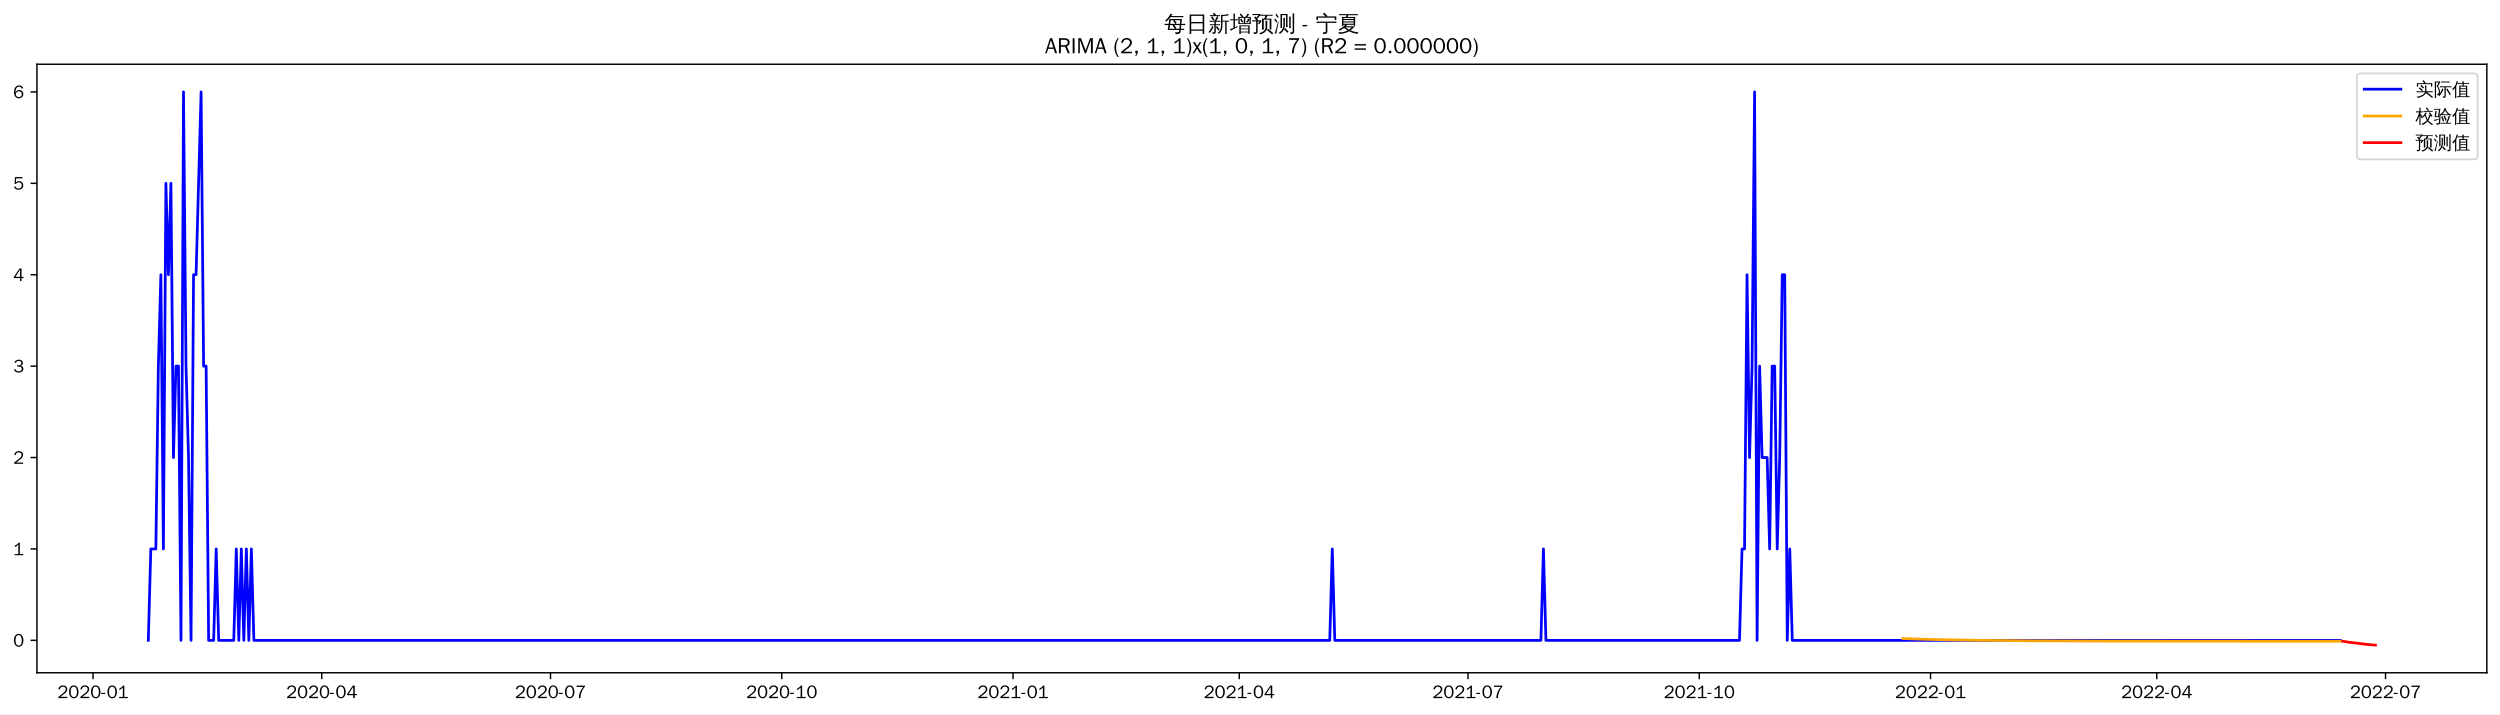
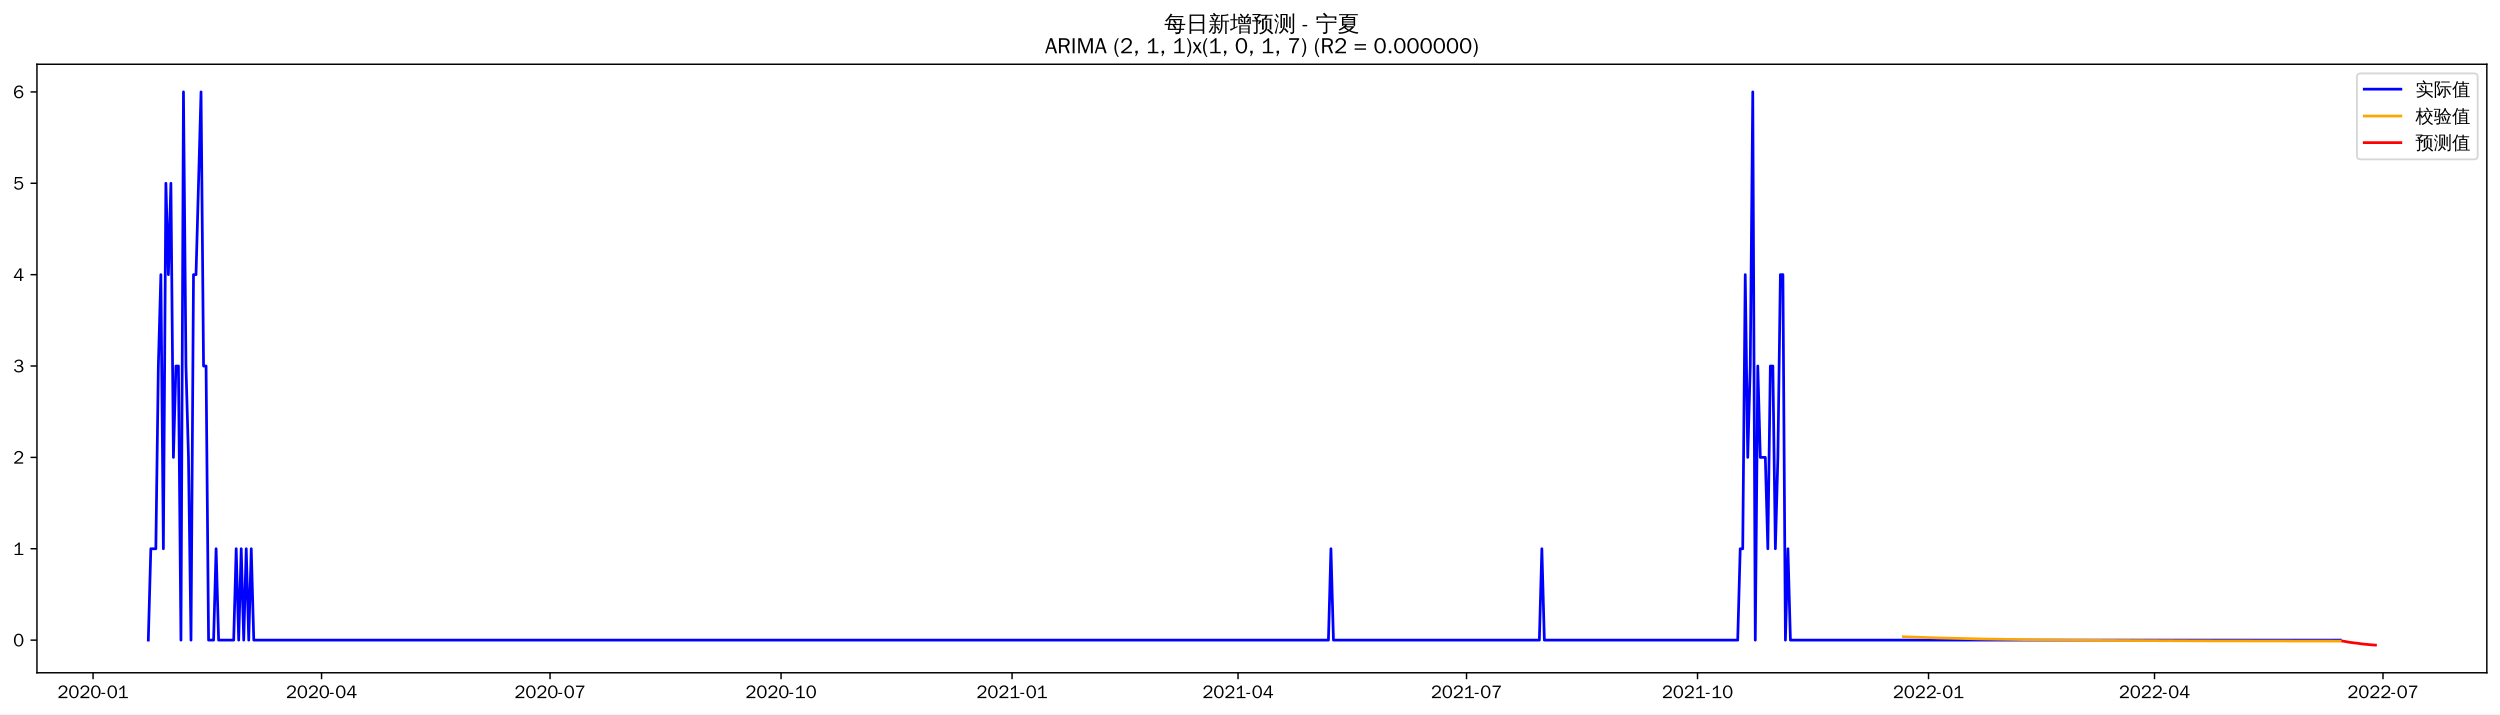
<svg xmlns="http://www.w3.org/2000/svg" xmlns:xlink="http://www.w3.org/1999/xlink" width="1366.597pt" height="390.478pt" viewBox="0 0 1366.597 390.478" version="1.1">
  <defs>
    <style type="text/css">*{stroke-linejoin: round; stroke-linecap: butt}</style>
  </defs>
  <g id="figure_1">
    <g id="patch_1">
      <path d="M 0 390.478  L 1366.597 390.478  L 1366.597 -0  L 0 -0  z " style="fill: #ffffff" />
    </g>
    <g id="axes_1">
      <g id="patch_2">
        <path d="M 20.197 367.761  L 1359.397 367.761  L 1359.397 35.121  L 20.197 35.121  z " style="fill: #ffffff" />
      </g>
      <g id="matplotlib.axis_1">
        <g id="xtick_1">
          <g id="line2d_1">
            <defs>
-               <path id="m478a0ddc52" d="M 0 0  L 0 3.5  " style="stroke: #000000; stroke-width: 0.8" />
+               <path id="m66b8cc515b" d="M 0 0  L 0 3.5  " style="stroke: #000000; stroke-width: 0.8" />
            </defs>
            <g>
-               <use xlink:href="#m478a0ddc52" x="50.839" y="367.761" style="stroke: #000000; stroke-width: 0.8" />
+               <use xlink:href="#m66b8cc515b" x="50.873" y="367.761" style="stroke: #000000; stroke-width: 0.8" />
            </g>
          </g>
          <g id="text_1">
-             <g transform="translate(31.34951 381.6173)scale(0.1 -0.1)">
+             <g transform="translate(31.38359 381.6173)scale(0.1 -0.1)">
              <defs>
                <path id="WenQuanYiZenHei-32" d="M 3488 0  L 369 0  L 369 456  L 2150 1850  Q 2931 2463 2931 3144  Q 2931 3619 2488 3863  Q 2231 4013 1931 4013  Q 1425 4013 1113 3619  Q 894 3356 881 3013  L 369 3169  Q 531 3981 1213 4300  Q 1544 4456 1950 4456  Q 2631 4456 3088 4044  L 3225 3888  L 3350 3706  Q 3481 3444 3481 3144  Q 3481 2313 2519 1569  L 1069 456  L 3488 456  L 3488 0  z " transform="scale(0.015625)" />
                <path id="WenQuanYiZenHei-30" d="M 3581 2175  Q 3581 1288 3169 638  Q 2713 -63 1938 -63  Q 1025 -63 563 831  Q 256 1425 256 2188  Q 256 3188 700 3819  Q 1138 4456 1888 4456  Q 2863 4456 3306 3500  Q 3581 2925 3581 2175  z M 3019 2100  Q 3019 3356 2500 3806  L 2350 3919  Q 2144 4031 1888 4031  Q 1100 4031 888 2956  Q 819 2625 819 2225  Q 819 1013 1338 569  Q 1588 356 1938 356  Q 2675 356 2925 1294  Q 3019 1663 3019 2100  z " transform="scale(0.015625)" />
                <path id="WenQuanYiZenHei-2d" d="M 1363 1444  L 0 1444  L 0 1844  L 1363 1844  L 1363 1444  z " transform="scale(0.015625)" />
                <path id="WenQuanYiZenHei-31" d="M 3556 0  L 488 0  L 488 406  L 1800 406  L 1800 3725  Q 1231 3125 588 2788  L 588 3338  Q 1456 3781 1931 4388  L 2331 4388  L 2331 406  L 3556 406  L 3556 0  z " transform="scale(0.015625)" />
              </defs>
              <use xlink:href="#WenQuanYiZenHei-32" />
              <use xlink:href="#WenQuanYiZenHei-30" x="59.961" />
              <use xlink:href="#WenQuanYiZenHei-32" x="119.922" />
              <use xlink:href="#WenQuanYiZenHei-30" x="179.883" />
              <use xlink:href="#WenQuanYiZenHei-2d" x="239.844" />
              <use xlink:href="#WenQuanYiZenHei-30" x="269.824" />
              <use xlink:href="#WenQuanYiZenHei-31" x="329.785" />
            </g>
          </g>
        </g>
        <g id="xtick_2">
          <g id="line2d_2">
            <g>
-               <use xlink:href="#m478a0ddc52" x="175.883" y="367.761" style="stroke: #000000; stroke-width: 0.8" />
+               <use xlink:href="#m66b8cc515b" x="175.776" y="367.761" style="stroke: #000000; stroke-width: 0.8" />
            </g>
          </g>
          <g id="text_2">
-             <g transform="translate(156.3928 381.6173)scale(0.1 -0.1)">
+             <g transform="translate(156.2859 381.6173)scale(0.1 -0.1)">
              <defs>
                <path id="WenQuanYiZenHei-34" d="M 3631 1025  L 2913 1025  L 2913 0  L 2381 0  L 2381 1025  L 219 1025  L 219 1388  L 2225 4388  L 2913 4388  L 2913 1444  L 3631 1444  L 3631 1025  z M 2381 1444  L 2381 3963  L 788 1444  L 2381 1444  z " transform="scale(0.015625)" />
              </defs>
              <use xlink:href="#WenQuanYiZenHei-32" />
              <use xlink:href="#WenQuanYiZenHei-30" x="59.961" />
              <use xlink:href="#WenQuanYiZenHei-32" x="119.922" />
              <use xlink:href="#WenQuanYiZenHei-30" x="179.883" />
              <use xlink:href="#WenQuanYiZenHei-2d" x="239.844" />
              <use xlink:href="#WenQuanYiZenHei-30" x="269.824" />
              <use xlink:href="#WenQuanYiZenHei-34" x="329.785" />
            </g>
          </g>
        </g>
        <g id="xtick_3">
          <g id="line2d_3">
            <g>
-               <use xlink:href="#m478a0ddc52" x="300.926" y="367.761" style="stroke: #000000; stroke-width: 0.8" />
+               <use xlink:href="#m66b8cc515b" x="300.678" y="367.761" style="stroke: #000000; stroke-width: 0.8" />
            </g>
          </g>
          <g id="text_3">
-             <g transform="translate(281.4361 381.6173)scale(0.1 -0.1)">
+             <g transform="translate(281.1882 381.6173)scale(0.1 -0.1)">
              <defs>
                <path id="WenQuanYiZenHei-37" d="M 3400 4056  Q 1838 2175 1838 0  L 1275 0  Q 1269 1438 2056 2825  Q 2381 3400 2825 3913  L 444 3913  L 500 4388  L 3400 4388  L 3400 4056  z " transform="scale(0.015625)" />
              </defs>
              <use xlink:href="#WenQuanYiZenHei-32" />
              <use xlink:href="#WenQuanYiZenHei-30" x="59.961" />
              <use xlink:href="#WenQuanYiZenHei-32" x="119.922" />
              <use xlink:href="#WenQuanYiZenHei-30" x="179.883" />
              <use xlink:href="#WenQuanYiZenHei-2d" x="239.844" />
              <use xlink:href="#WenQuanYiZenHei-30" x="269.824" />
              <use xlink:href="#WenQuanYiZenHei-37" x="329.785" />
            </g>
          </g>
        </g>
        <g id="xtick_4">
          <g id="line2d_4">
            <g>
-               <use xlink:href="#m478a0ddc52" x="427.343" y="367.761" style="stroke: #000000; stroke-width: 0.8" />
+               <use xlink:href="#m66b8cc515b" x="426.953" y="367.761" style="stroke: #000000; stroke-width: 0.8" />
            </g>
          </g>
          <g id="text_4">
-             <g transform="translate(407.8535 381.6173)scale(0.1 -0.1)">
+             <g transform="translate(407.4631 381.6173)scale(0.1 -0.1)">
              <use xlink:href="#WenQuanYiZenHei-32" />
              <use xlink:href="#WenQuanYiZenHei-30" x="59.961" />
              <use xlink:href="#WenQuanYiZenHei-32" x="119.922" />
              <use xlink:href="#WenQuanYiZenHei-30" x="179.883" />
              <use xlink:href="#WenQuanYiZenHei-2d" x="239.844" />
              <use xlink:href="#WenQuanYiZenHei-31" x="269.824" />
              <use xlink:href="#WenQuanYiZenHei-30" x="329.785" />
            </g>
          </g>
        </g>
        <g id="xtick_5">
          <g id="line2d_5">
            <g>
-               <use xlink:href="#m478a0ddc52" x="553.761" y="367.761" style="stroke: #000000; stroke-width: 0.8" />
+               <use xlink:href="#m66b8cc515b" x="553.228" y="367.761" style="stroke: #000000; stroke-width: 0.8" />
            </g>
          </g>
          <g id="text_5">
-             <g transform="translate(534.2709 381.6173)scale(0.1 -0.1)">
+             <g transform="translate(533.738 381.6173)scale(0.1 -0.1)">
              <use xlink:href="#WenQuanYiZenHei-32" />
              <use xlink:href="#WenQuanYiZenHei-30" x="59.961" />
              <use xlink:href="#WenQuanYiZenHei-32" x="119.922" />
              <use xlink:href="#WenQuanYiZenHei-31" x="179.883" />
              <use xlink:href="#WenQuanYiZenHei-2d" x="239.844" />
              <use xlink:href="#WenQuanYiZenHei-30" x="269.824" />
              <use xlink:href="#WenQuanYiZenHei-31" x="329.785" />
            </g>
          </g>
        </g>
        <g id="xtick_6">
          <g id="line2d_6">
            <g>
-               <use xlink:href="#m478a0ddc52" x="677.43" y="367.761" style="stroke: #000000; stroke-width: 0.8" />
+               <use xlink:href="#m66b8cc515b" x="676.758" y="367.761" style="stroke: #000000; stroke-width: 0.8" />
            </g>
          </g>
          <g id="text_6">
-             <g transform="translate(657.9401 381.6173)scale(0.1 -0.1)">
+             <g transform="translate(657.2678 381.6173)scale(0.1 -0.1)">
              <use xlink:href="#WenQuanYiZenHei-32" />
              <use xlink:href="#WenQuanYiZenHei-30" x="59.961" />
              <use xlink:href="#WenQuanYiZenHei-32" x="119.922" />
              <use xlink:href="#WenQuanYiZenHei-31" x="179.883" />
              <use xlink:href="#WenQuanYiZenHei-2d" x="239.844" />
              <use xlink:href="#WenQuanYiZenHei-30" x="269.824" />
              <use xlink:href="#WenQuanYiZenHei-34" x="329.785" />
            </g>
          </g>
        </g>
        <g id="xtick_7">
          <g id="line2d_7">
            <g>
-               <use xlink:href="#m478a0ddc52" x="802.473" y="367.761" style="stroke: #000000; stroke-width: 0.8" />
+               <use xlink:href="#m66b8cc515b" x="801.66" y="367.761" style="stroke: #000000; stroke-width: 0.8" />
            </g>
          </g>
          <g id="text_7">
-             <g transform="translate(782.9834 381.6173)scale(0.1 -0.1)">
+             <g transform="translate(782.1701 381.6173)scale(0.1 -0.1)">
              <use xlink:href="#WenQuanYiZenHei-32" />
              <use xlink:href="#WenQuanYiZenHei-30" x="59.961" />
              <use xlink:href="#WenQuanYiZenHei-32" x="119.922" />
              <use xlink:href="#WenQuanYiZenHei-31" x="179.883" />
              <use xlink:href="#WenQuanYiZenHei-2d" x="239.844" />
              <use xlink:href="#WenQuanYiZenHei-30" x="269.824" />
              <use xlink:href="#WenQuanYiZenHei-37" x="329.785" />
            </g>
          </g>
        </g>
        <g id="xtick_8">
          <g id="line2d_8">
            <g>
-               <use xlink:href="#m478a0ddc52" x="928.891" y="367.761" style="stroke: #000000; stroke-width: 0.8" />
+               <use xlink:href="#m66b8cc515b" x="927.935" y="367.761" style="stroke: #000000; stroke-width: 0.8" />
            </g>
          </g>
          <g id="text_8">
-             <g transform="translate(909.4008 381.6173)scale(0.1 -0.1)">
+             <g transform="translate(908.445 381.6173)scale(0.1 -0.1)">
              <use xlink:href="#WenQuanYiZenHei-32" />
              <use xlink:href="#WenQuanYiZenHei-30" x="59.961" />
              <use xlink:href="#WenQuanYiZenHei-32" x="119.922" />
              <use xlink:href="#WenQuanYiZenHei-31" x="179.883" />
              <use xlink:href="#WenQuanYiZenHei-2d" x="239.844" />
              <use xlink:href="#WenQuanYiZenHei-31" x="269.824" />
              <use xlink:href="#WenQuanYiZenHei-30" x="329.785" />
            </g>
          </g>
        </g>
        <g id="xtick_9">
          <g id="line2d_9">
            <g>
-               <use xlink:href="#m478a0ddc52" x="1055.308" y="367.761" style="stroke: #000000; stroke-width: 0.8" />
+               <use xlink:href="#m66b8cc515b" x="1054.21" y="367.761" style="stroke: #000000; stroke-width: 0.8" />
            </g>
          </g>
          <g id="text_9">
-             <g transform="translate(1035.818 381.6173)scale(0.1 -0.1)">
+             <g transform="translate(1034.72 381.6173)scale(0.1 -0.1)">
              <use xlink:href="#WenQuanYiZenHei-32" />
              <use xlink:href="#WenQuanYiZenHei-30" x="59.961" />
              <use xlink:href="#WenQuanYiZenHei-32" x="119.922" />
              <use xlink:href="#WenQuanYiZenHei-32" x="179.883" />
              <use xlink:href="#WenQuanYiZenHei-2d" x="239.844" />
              <use xlink:href="#WenQuanYiZenHei-30" x="269.824" />
              <use xlink:href="#WenQuanYiZenHei-31" x="329.785" />
            </g>
          </g>
        </g>
        <g id="xtick_10">
          <g id="line2d_10">
            <g>
-               <use xlink:href="#m478a0ddc52" x="1178.977" y="367.761" style="stroke: #000000; stroke-width: 0.8" />
+               <use xlink:href="#m66b8cc515b" x="1177.739" y="367.761" style="stroke: #000000; stroke-width: 0.8" />
            </g>
          </g>
          <g id="text_10">
-             <g transform="translate(1159.487 381.6173)scale(0.1 -0.1)">
+             <g transform="translate(1158.25 381.6173)scale(0.1 -0.1)">
              <use xlink:href="#WenQuanYiZenHei-32" />
              <use xlink:href="#WenQuanYiZenHei-30" x="59.961" />
              <use xlink:href="#WenQuanYiZenHei-32" x="119.922" />
              <use xlink:href="#WenQuanYiZenHei-32" x="179.883" />
              <use xlink:href="#WenQuanYiZenHei-2d" x="239.844" />
              <use xlink:href="#WenQuanYiZenHei-30" x="269.824" />
              <use xlink:href="#WenQuanYiZenHei-34" x="329.785" />
            </g>
          </g>
        </g>
        <g id="xtick_11">
          <g id="line2d_11">
            <g>
-               <use xlink:href="#m478a0ddc52" x="1304.021" y="367.761" style="stroke: #000000; stroke-width: 0.8" />
+               <use xlink:href="#m66b8cc515b" x="1302.642" y="367.761" style="stroke: #000000; stroke-width: 0.8" />
            </g>
          </g>
          <g id="text_11">
-             <g transform="translate(1284.531 381.6173)scale(0.1 -0.1)">
+             <g transform="translate(1283.152 381.6173)scale(0.1 -0.1)">
              <use xlink:href="#WenQuanYiZenHei-32" />
              <use xlink:href="#WenQuanYiZenHei-30" x="59.961" />
              <use xlink:href="#WenQuanYiZenHei-32" x="119.922" />
              <use xlink:href="#WenQuanYiZenHei-32" x="179.883" />
              <use xlink:href="#WenQuanYiZenHei-2d" x="239.844" />
              <use xlink:href="#WenQuanYiZenHei-30" x="269.824" />
              <use xlink:href="#WenQuanYiZenHei-37" x="329.785" />
            </g>
          </g>
        </g>
      </g>
      <g id="matplotlib.axis_2">
        <g id="ytick_1">
          <g id="line2d_12">
            <defs>
-               <path id="m85f10e412f" d="M 0 0  L -3.5 0  " style="stroke: #000000; stroke-width: 0.8" />
+               <path id="m249b340ab6" d="M 0 0  L -3.5 0  " style="stroke: #000000; stroke-width: 0.8" />
            </defs>
            <g>
-               <use xlink:href="#m85f10e412f" x="20.197" y="350.04" style="stroke: #000000; stroke-width: 0.8" />
+               <use xlink:href="#m249b340ab6" x="20.197" y="349.913" style="stroke: #000000; stroke-width: 0.8" />
            </g>
          </g>
          <g id="text_12">
-             <g transform="translate(7.2 353.4683)scale(0.1 -0.1)">
+             <g transform="translate(7.2 353.3411)scale(0.1 -0.1)">
              <use xlink:href="#WenQuanYiZenHei-30" />
            </g>
          </g>
        </g>
        <g id="ytick_2">
          <g id="line2d_13">
            <g>
-               <use xlink:href="#m85f10e412f" x="20.197" y="300.074" style="stroke: #000000; stroke-width: 0.8" />
+               <use xlink:href="#m249b340ab6" x="20.197" y="299.968" style="stroke: #000000; stroke-width: 0.8" />
            </g>
          </g>
          <g id="text_13">
-             <g transform="translate(7.2 303.5018)scale(0.1 -0.1)">
+             <g transform="translate(7.2 303.3958)scale(0.1 -0.1)">
              <use xlink:href="#WenQuanYiZenHei-31" />
            </g>
          </g>
        </g>
        <g id="ytick_3">
          <g id="line2d_14">
            <g>
-               <use xlink:href="#m85f10e412f" x="20.197" y="250.107" style="stroke: #000000; stroke-width: 0.8" />
+               <use xlink:href="#m249b340ab6" x="20.197" y="250.022" style="stroke: #000000; stroke-width: 0.8" />
            </g>
          </g>
          <g id="text_14">
-             <g transform="translate(7.2 253.5353)scale(0.1 -0.1)">
+             <g transform="translate(7.2 253.4504)scale(0.1 -0.1)">
              <use xlink:href="#WenQuanYiZenHei-32" />
            </g>
          </g>
        </g>
        <g id="ytick_4">
          <g id="line2d_15">
            <g>
-               <use xlink:href="#m85f10e412f" x="20.197" y="200.141" style="stroke: #000000; stroke-width: 0.8" />
+               <use xlink:href="#m249b340ab6" x="20.197" y="200.077" style="stroke: #000000; stroke-width: 0.8" />
            </g>
          </g>
          <g id="text_15">
-             <g transform="translate(7.2 203.5687)scale(0.1 -0.1)">
+             <g transform="translate(7.2 203.5051)scale(0.1 -0.1)">
              <defs>
                <path id="WenQuanYiZenHei-33" d="M 3588 1231  Q 3588 494 2875 144  Q 2450 -63 1925 -63  Q 1044 -63 556 488  Q 356 706 256 1000  L 769 1169  Q 994 375 1913 375  Q 2631 375 2900 788  Q 3019 975 3019 1231  Q 3019 1638 2638 1881  Q 2325 2081 1613 2069  L 1338 2069  L 1338 2494  Q 1969 2494 2094 2506  Q 2325 2544 2463 2613  Q 2763 2756 2844 3100  Q 2863 3169 2863 3244  Q 2863 3744 2381 3944  L 2163 4006  Q 2056 4025 1931 4025  Q 1388 4025 1075 3631  Q 969 3488 906 3313  L 419 3456  Q 675 4150 1400 4369  Q 1669 4456 1975 4456  Q 2694 4456 3106 4050  Q 3419 3744 3419 3275  Q 3419 2813 3025 2513  Q 2825 2356 2575 2319  L 2575 2306  Q 3181 2213 3450 1769  Q 3588 1525 3588 1231  z " transform="scale(0.015625)" />
              </defs>
              <use xlink:href="#WenQuanYiZenHei-33" />
            </g>
          </g>
        </g>
        <g id="ytick_5">
          <g id="line2d_16">
            <g>
-               <use xlink:href="#m85f10e412f" x="20.197" y="150.174" style="stroke: #000000; stroke-width: 0.8" />
+               <use xlink:href="#m249b340ab6" x="20.197" y="150.132" style="stroke: #000000; stroke-width: 0.8" />
            </g>
          </g>
          <g id="text_16">
-             <g transform="translate(7.2 153.6022)scale(0.1 -0.1)">
+             <g transform="translate(7.2 153.5598)scale(0.1 -0.1)">
              <use xlink:href="#WenQuanYiZenHei-34" />
            </g>
          </g>
        </g>
        <g id="ytick_6">
          <g id="line2d_17">
            <g>
-               <use xlink:href="#m85f10e412f" x="20.197" y="100.208" style="stroke: #000000; stroke-width: 0.8" />
+               <use xlink:href="#m249b340ab6" x="20.197" y="100.186" style="stroke: #000000; stroke-width: 0.8" />
            </g>
          </g>
          <g id="text_17">
-             <g transform="translate(7.2 103.6357)scale(0.1 -0.1)">
+             <g transform="translate(7.2 103.6145)scale(0.1 -0.1)">
              <defs>
                <path id="WenQuanYiZenHei-35" d="M 3531 1488  Q 3531 688 2913 250  Q 2456 -63 1844 -63  Q 1175 -63 706 350  Q 413 613 306 975  L 781 1131  Q 1000 538 1569 406  Q 1706 369 1856 369  Q 2550 369 2850 869  Q 3000 1131 3000 1494  Q 3000 2056 2581 2356  Q 2319 2538 1969 2538  Q 1400 2538 1031 2075  Q 981 2013 938 1938  L 500 2031  L 644 4388  L 3244 4388  L 3200 3919  L 1044 3919  L 950 2500  Q 1431 2975 2006 2975  Q 2713 2975 3163 2475  Q 3531 2063 3531 1488  z " transform="scale(0.015625)" />
              </defs>
              <use xlink:href="#WenQuanYiZenHei-35" />
            </g>
          </g>
        </g>
        <g id="ytick_7">
          <g id="line2d_18">
            <g>
-               <use xlink:href="#m85f10e412f" x="20.197" y="50.241" style="stroke: #000000; stroke-width: 0.8" />
+               <use xlink:href="#m249b340ab6" x="20.197" y="50.241" style="stroke: #000000; stroke-width: 0.8" />
            </g>
          </g>
          <g id="text_18">
            <g transform="translate(7.2 53.66913)scale(0.1 -0.1)">
              <defs>
                <path id="WenQuanYiZenHei-36" d="M 3550 1431  Q 3550 725 3006 288  Q 2581 -63 1994 -63  Q 1013 -63 563 825  Q 288 1363 288 2081  Q 288 3294 856 3938  Q 1319 4456 2075 4456  Q 2969 4456 3363 3756  Q 3431 3631 3481 3481  L 2988 3350  Q 2750 3994 2075 4006  Q 1056 4006 844 2669  Q 794 2356 794 1981  L 806 1981  Q 1006 2506 1544 2744  Q 1819 2869 2119 2869  Q 2788 2869 3213 2375  Q 3550 1975 3550 1431  z M 3038 1406  Q 3038 1906 2656 2213  Q 2381 2431 2038 2431  Q 1525 2431 1181 2044  Q 919 1744 919 1356  Q 919 881 1344 581  Q 1631 375 1981 375  Q 2519 375 2838 781  Q 3038 1050 3038 1406  z " transform="scale(0.015625)" />
              </defs>
              <use xlink:href="#WenQuanYiZenHei-36" />
            </g>
          </g>
        </g>
      </g>
      <g id="line2d_19">
-         <path d="M 81.07 350.04  L 82.444 300.074  L 85.192 300.074  L 86.566 200.141  L 87.94 150.174  L 89.314 300.074  L 90.688 100.208  L 92.062 150.174  L 93.437 100.208  L 94.811 250.107  L 96.185 200.141  L 97.559 200.141  L 98.933 350.04  L 100.307 50.241  L 101.681 200.141  L 103.055 250.107  L 104.429 350.04  L 105.803 150.174  L 107.178 150.174  L 109.926 50.241  L 111.3 200.141  L 112.674 200.141  L 114.048 350.04  L 116.796 350.04  L 118.17 300.074  L 119.544 350.04  L 127.789 350.04  L 129.163 300.074  L 130.537 350.04  L 131.911 300.074  L 133.285 350.04  L 134.66 300.074  L 136.034 350.04  L 137.408 300.074  L 138.782 350.04  L 726.898 350.04  L 728.272 300.074  L 729.646 350.04  L 842.322 350.04  L 843.696 300.074  L 845.07 350.04  L 950.876 350.04  L 952.25 300.074  L 953.624 300.074  L 954.999 150.174  L 956.373 250.107  L 957.747 200.141  L 959.121 50.241  L 960.495 350.04  L 961.869 200.141  L 963.243 250.107  L 965.991 250.107  L 967.366 300.074  L 968.74 200.141  L 970.114 200.141  L 971.488 300.074  L 972.862 250.107  L 974.236 150.174  L 975.61 150.174  L 976.984 350.04  L 978.358 300.074  L 979.732 350.04  L 1279.287 350.04  L 1279.287 350.04  " clip-path="url(#pd34a65d015)" style="fill: none; stroke: #0000ff; stroke-width: 1.5; stroke-linecap: square" />
+         <path d="M 81.07 349.913  L 82.442 299.968  L 85.187 299.968  L 86.56 200.077  L 87.932 150.132  L 89.305 299.968  L 90.677 100.186  L 92.05 150.132  L 93.423 100.186  L 94.795 250.022  L 96.168 200.077  L 97.54 200.077  L 98.913 349.913  L 100.285 50.241  L 101.658 200.077  L 103.03 250.022  L 104.403 349.913  L 105.776 150.132  L 107.148 150.132  L 109.893 50.241  L 111.266 200.077  L 112.638 200.077  L 114.011 349.913  L 116.756 349.913  L 118.129 299.968  L 119.501 349.913  L 127.736 349.913  L 129.109 299.968  L 130.482 349.913  L 131.854 299.968  L 133.227 349.913  L 134.599 299.968  L 135.972 349.913  L 137.344 299.968  L 138.717 349.913  L 726.17 349.913  L 727.542 299.968  L 728.915 349.913  L 841.464 349.913  L 842.837 299.968  L 844.209 349.913  L 949.896 349.913  L 951.268 299.968  L 952.641 299.968  L 954.013 150.132  L 955.386 250.022  L 956.758 200.077  L 958.131 50.241  L 959.504 349.913  L 960.876 200.077  L 962.249 250.022  L 964.994 250.022  L 966.366 299.968  L 967.739 200.077  L 969.111 200.077  L 970.484 299.968  L 971.857 250.022  L 973.229 150.132  L 974.602 150.132  L 975.974 349.913  L 977.347 299.968  L 978.719 349.913  L 1279.308 349.913  L 1279.308 349.913  " clip-path="url(#pd9b813e464)" style="fill: none; stroke: #0000ff; stroke-width: 1.5; stroke-linecap: square" />
      </g>
      <g id="line2d_20">
-         <path d="M 1040.193 349.064  L 1052.56 349.464  L 1062.179 349.698  L 1080.042 350.003  L 1108.898 350.277  L 1152.869 350.446  L 1242.186 350.518  L 1279.287 350.523  L 1279.287 350.523  " clip-path="url(#pd34a65d015)" style="fill: none; stroke: #ffa500; stroke-width: 1.5; stroke-linecap: square" />
+         <path d="M 1040.484 348.068  L 1059.7 348.718  L 1083.033 349.276  L 1111.857 349.73  L 1148.916 350.074  L 1201.073 350.313  L 1279.308 350.442  L 1279.308 350.442  " clip-path="url(#pd9b813e464)" style="fill: none; stroke: #ffa500; stroke-width: 1.5; stroke-linecap: square" />
      </g>
      <g id="line2d_21">
-         <path d="M 1280.661 350.523  L 1282.035 350.739  L 1283.409 350.992  L 1284.783 351.179  L 1286.157 351.35  L 1287.531 351.494  L 1288.905 351.623  L 1290.28 351.855  L 1291.654 352.011  L 1293.028 352.168  L 1294.402 352.3  L 1295.776 352.424  L 1297.15 352.536  L 1298.524 352.641  " clip-path="url(#pd34a65d015)" style="fill: none; stroke: #ff0000; stroke-width: 1.5; stroke-linecap: square" />
+         <path d="M 1280.681 350.444  L 1282.054 350.671  L 1283.426 350.955  L 1284.799 351.159  L 1286.171 351.35  L 1287.544 351.509  L 1288.916 351.65  L 1290.289 351.877  L 1291.661 352.031  L 1293.034 352.185  L 1294.406 352.315  L 1295.779 352.435  L 1297.152 352.542  L 1298.524 352.641  " clip-path="url(#pd9b813e464)" style="fill: none; stroke: #ff0000; stroke-width: 1.5; stroke-linecap: square" />
      </g>
      <g id="patch_3">
        <path d="M 20.197 367.761  L 20.197 35.121  " style="fill: none; stroke: #000000; stroke-width: 0.8; stroke-linejoin: miter; stroke-linecap: square" />
      </g>
      <g id="patch_4">
        <path d="M 1359.397 367.761  L 1359.397 35.121  " style="fill: none; stroke: #000000; stroke-width: 0.8; stroke-linejoin: miter; stroke-linecap: square" />
      </g>
      <g id="patch_5">
        <path d="M 20.197 367.761  L 1359.397 367.761  " style="fill: none; stroke: #000000; stroke-width: 0.8; stroke-linejoin: miter; stroke-linecap: square" />
      </g>
      <g id="patch_6">
        <path d="M 20.197 35.121  L 1359.397 35.121  " style="fill: none; stroke: #000000; stroke-width: 0.8; stroke-linejoin: miter; stroke-linecap: square" />
      </g>
      <g id="text_19">
        <g transform="translate(636.3997 17.10187)scale(0.12 -0.12)">
          <defs>
            <path id="WenQuanYiZenHei-6bcf" d="M 6138 2181  Q 6113 1988 6138 1800  Q 5788 1819 5438 1819  L 4975 1819  L 4863 738  L 5806 738  L 5806 394  L 4831 394  L 4775 -144  Q 4719 -563 4350 -725  Q 4013 -856 3550 -825  L 3288 -819  Q 3331 -663 3275 -519  Q 3219 -375 3113 -288  Q 3381 -313 3759 -303  Q 4138 -294 4231 -238  Q 4338 -163 4350 88  L 4381 394  L 1025 394  L 1244 1819  L 813 1819  Q 463 1819 113 1800  Q 138 1988 113 2181  Q 463 2163 813 2163  L 1294 2163  L 1488 3431  L 1488 3581  L 1506 3581  L 1513 3613  L 1713 3581  L 5156 3581  L 5013 2163  L 5438 2163  Q 5788 2163 6138 2181  z M 5588 4463  Q 5569 4269 5588 4081  Q 5244 4100 4894 4100  L 1813 4100  Q 1344 3463 606 2788  Q 481 2988 256 3069  Q 744 3494 1116 3972  Q 1488 4450 1919 5181  Q 2119 5044 2344 4950  Q 2213 4688 2050 4444  L 4894 4444  Q 5238 4444 5588 4463  z M 2844 3238  L 1906 3238  L 1744 2163  L 3244 2163  L 2581 3038  L 2844 3238  z M 3250 2163  L 4563 2163  L 4669 3238  L 3044 3238  L 3638 2456  L 3250 2163  z M 2944 1819  Q 3275 1394 3550 938  L 3213 738  L 4419 738  L 4525 1819  L 2944 1819  z M 2656 1819  L 1694 1819  L 1525 738  L 3094 738  Q 2806 1219 2450 1650  L 2656 1819  z " transform="scale(0.015625)" />
            <path id="WenQuanYiZenHei-65e5" d="M 1494 -775  Q 1244 -750 988 -775  Q 1013 -313 1013 156  L 1013 4875  L 5269 4875  L 5269 -763  L 4813 -763  L 4813 156  L 1469 156  Q 1469 -313 1494 -775  z M 4813 2700  L 4813 4500  L 1469 4500  L 1469 2700  L 4813 2700  z M 4813 531  L 4813 2325  L 1469 2325  L 1469 531  L 4813 531  z " transform="scale(0.015625)" />
            <path id="WenQuanYiZenHei-65b0" d="M 5419 -763  Q 5188 -738 4963 -763  Q 4981 -344 4981 75  L 4981 2819  L 4188 2819  L 4188 1706  Q 4188 63 3163 -738  Q 3019 -519 2769 -469  Q 3769 131 3769 1706  L 3769 4769  L 3875 4769  L 3844 4831  L 4294 4781  Q 4438 4769 4894 4816  Q 5350 4863 5512 4931  Q 5675 5000 5763 5094  Q 5850 4881 5981 4694  Q 5713 4544 5263 4519  L 4188 4438  L 4188 3100  L 5563 3100  Q 5850 3100 6131 3113  Q 6119 2956 6131 2806  L 5394 2819  L 5394 75  Q 5394 -344 5419 -763  z M 2981 213  Q 2656 744 2256 1225  L 2606 1513  Q 3025 1006 3369 450  L 2981 213  z M 1169 1525  Q 1375 1419 1594 1363  Q 1281 488 469 -469  Q 331 -300 119 -244  Q 575 263 888 900  Q 1038 1206 1169 1525  z M 1825 6  L 1825 1769  L 1081 1769  Q 794 1769 513 1756  Q 525 1913 513 2063  Q 794 2050 1081 2050  L 1825 2050  L 1825 2775  L 994 2775  Q 706 2775 425 2763  Q 438 2919 425 3075  Q 706 3056 994 3056  L 1825 3056  L 1825 3088  L 1906 3088  Q 2288 3656 2588 4381  Q 2794 4269 3013 4206  Q 2800 3675 2381 3056  L 3013 3056  Q 3294 3056 3581 3075  Q 3563 2919 3581 2763  Q 3294 2775 3013 2775  L 2238 2775  L 2238 2050  L 2925 2050  Q 3206 2050 3494 2063  Q 3475 1913 3494 1756  Q 3206 1769 2925 1769  L 2238 1769  L 2238 -156  Q 2238 -413 2075 -581  Q 1844 -794 1306 -794  Q 1363 -519 1188 -288  Q 1338 -313 1534 -316  Q 1731 -319 1778 -278  Q 1825 -238 1825 6  z M 1875 3388  L 1500 3131  L 825 4088  L 1200 4350  L 1875 3388  z M 3419 4713  Q 3400 4563 3419 4406  Q 3131 4419 2850 4419  L 1125 4419  Q 838 4419 556 4406  Q 569 4563 556 4713  Q 838 4700 1125 4700  L 1763 4700  L 1388 5088  L 1719 5406  L 2288 4813  L 2175 4700  L 2850 4700  Q 3131 4700 3419 4713  z " transform="scale(0.015625)" />
            <path id="WenQuanYiZenHei-589e" d="M 3138 -769  Q 2913 -744 2688 -769  Q 2706 -356 2706 56  L 2706 1719  L 5706 1719  L 5706 -756  L 5300 -756  L 5300 -338  L 3119 -338  Q 3125 -550 3138 -769  z M 5113 3569  Q 5344 3606 5563 3688  Q 5669 3175 5256 2694  Q 5113 2519 4975 2506  Q 4831 2725 4588 2813  Q 4806 2831 4997 3068  Q 5188 3306 5113 3569  z M 3850 2763  L 3469 2538  L 2925 3456  L 3313 3681  L 3850 2763  z M 2400 2100  Q 2469 3138 2400 4175  L 3413 4175  Q 3138 4550 2825 4888  L 3156 5194  Q 3581 4725 3938 4206  L 3900 4175  L 4456 4175  Q 4863 4575 5131 5163  Q 5325 5044 5538 4975  Q 5369 4575 5013 4175  L 6056 4175  Q 5981 3138 6056 2100  L 2400 2100  z M 5300 806  L 5300 1450  L 3113 1450  Q 3113 1125 3113 806  L 5300 806  z M 5300 563  L 3113 563  L 3113 -94  L 5300 -94  L 5300 563  z M 4431 3913  L 4431 2363  L 5650 2363  L 5650 3913  L 4756 3913  L 4700 3856  Q 4681 3888 4656 3913  L 4431 3913  z M 4025 3913  L 2806 3913  L 2806 2363  L 4025 2363  L 4025 3913  z M -31 625  Q 506 763 1006 975  L 1006 3206  L 669 3206  Q 369 3206 75 3188  Q 94 3356 75 3531  Q 369 3513 669 3513  L 1006 3513  L 1006 4263  Q 1006 4700 981 5131  Q 1206 5106 1431 5131  Q 1413 4700 1413 4263  L 1413 3513  L 2238 3531  Q 2219 3356 2238 3188  L 1413 3206  L 1413 1163  L 2150 1531  L 2194 1256  Q 1269 775 813 519  L 194 144  Q 138 438 -31 625  z " transform="scale(0.015625)" />
            <path id="WenQuanYiZenHei-9884" d="M 1206 19  L 1206 2888  L 669 2888  Q 356 2888 50 2869  Q 63 3044 50 3213  Q 363 3194 669 3194  L 1250 3194  Q 950 3631 606 4031  L 963 4338  L 1263 3975  L 1913 4719  L 731 4719  Q 419 4719 106 4706  Q 125 4875 106 5044  Q 419 5031 731 5031  L 2481 5031  L 2544 4663  Q 2394 4613 2256 4466  Q 2119 4319 1525 3631  Q 1656 3444 1788 3250  L 1700 3194  L 2700 3194  L 2763 2825  Q 2656 2819 2613 2763  L 2100 2038  L 1750 2288  L 2175 2888  L 1638 2888  L 1638 -150  Q 1638 -525 1363 -669  Q 1075 -819 525 -813  Q 594 -513 388 -294  Q 575 -313 837 -316  Q 1100 -319 1153 -272  Q 1206 -225 1206 19  z M 5813 -888  Q 5100 -225 4306 375  L 4669 719  Q 5481 106 6219 -575  L 5813 -888  z M 2375 -906  Q 2294 -631 2025 -506  Q 2769 -431 3353 19  Q 3938 469 3938 1069  L 3938 2200  Q 3938 2625 3913 3050  Q 4188 3025 4456 3050  Q 4431 2625 4431 2200  L 4431 1069  Q 4431 681 4225 319  Q 3644 -606 2375 -906  z M 3444 488  Q 3169 513 2894 488  Q 2919 913 2919 1338  L 2919 3675  Q 3219 3675 3525 3675  Q 3750 4013 3931 4525  L 3238 4525  Q 2888 4525 2538 4513  Q 2556 4669 2538 4831  Q 2888 4813 3238 4813  L 5313 4813  Q 5663 4813 6006 4831  Q 5988 4669 6006 4513  Q 5663 4525 5313 4525  L 4481 4525  Q 4388 4088 4088 3675  L 5644 3675  L 5644 513  L 5144 513  L 5144 3388  L 3894 3388  L 3875 3363  Q 3863 3375 3844 3388  Q 3631 3388 3413 3388  L 3419 1338  Q 3419 913 3444 488  z " transform="scale(0.015625)" />
            <path id="WenQuanYiZenHei-6d4b" d="M 5450 138  L 5450 4306  Q 5450 4750 5425 5188  Q 5663 5163 5906 5188  Q 5881 4750 5881 4306  L 5881 -38  Q 5888 -569 5519 -719  Q 5194 -831 4825 -813  Q 4894 -519 4694 -281  Q 4869 -306 5094 -309  Q 5319 -313 5384 -256  Q 5450 -200 5450 138  z M 4900 938  Q 4663 963 4419 938  Q 4444 1375 4444 1819  L 4444 3381  Q 4444 3819 4419 4263  Q 4663 4238 4900 4263  Q 4875 3819 4875 3381  L 4875 1819  Q 4875 1375 4900 938  z M 2750 2025  L 2750 3038  Q 2750 3481 2725 3919  Q 2963 3894 3206 3919  Q 3181 3481 3181 3038  L 3181 2025  Q 3181 1263 2919 625  L 3231 956  Q 3781 431 4256 -150  L 3888 -456  Q 3431 106 2906 600  Q 2531 -288 1738 -769  Q 1606 -519 1338 -450  Q 1988 -156 2369 478  Q 2750 1113 2750 2025  z M 2363 969  Q 2119 994 1881 969  Q 1906 1406 1906 1850  L 1906 5038  L 3956 5031  L 3956 1200  L 3525 1200  L 3525 4713  L 2338 4713  L 2338 1850  Q 2338 1406 2363 969  z M 663 -738  Q 481 -588 206 -575  Q 400 -69 606 581  Q 813 1231 1200 2838  L 1381 2706  L 875 338  L 663 -738  z M 1006 2856  L 731 2550  L 75 3400  L 350 3713  L 1006 2856  z M 1088 3913  Q 781 4388 425 4800  L 694 5125  Q 1069 4688 1388 4188  L 1088 3913  z " transform="scale(0.015625)" />
            <path id="WenQuanYiZenHei-20" transform="scale(0.015625)" />
            <path id="WenQuanYiZenHei-5b81" d="M 2944 -6  L 2944 2450  L 1044 2450  Q 663 2450 281 2431  Q 300 2638 281 2844  Q 663 2825 1044 2825  L 5281 2825  Q 5663 2825 6044 2844  Q 6025 2638 6044 2431  Q 5663 2450 5281 2450  L 3400 2450  L 3400 -150  Q 3400 -413 3213 -594  Q 2944 -831 2213 -825  Q 2288 -506 2063 -269  Q 2269 -294 2553 -294  Q 2838 -294 2891 -250  Q 2944 -206 2944 -6  z M 688 3319  L 231 3319  L 231 4344  L 2856 4344  Q 2519 4725 2138 5056  L 2469 5438  Q 2963 5006 3388 4500  L 3206 4344  L 6025 4344  L 6025 3319  L 5563 3319  L 5563 3969  L 688 3969  L 688 3319  z " transform="scale(0.015625)" />
            <path id="WenQuanYiZenHei-590f" d="M 1694 1588  L 1269 1588  L 1269 4175  L 2363 4175  L 2625 4688  L 1044 4688  Q 731 4688 419 4669  Q 438 4838 419 5006  Q 731 4994 1044 4994  L 5275 4994  Q 5588 4994 5900 5006  Q 5881 4838 5900 4669  Q 5588 4688 5275 4688  L 3163 4688  Q 3013 4381 2850 4175  L 5106 4175  L 5106 1588  L 4675 1588  L 4675 1888  L 2781 1888  Q 2619 1650 2438 1456  L 5013 1456  Q 4475 756 3756 256  Q 4794 -206 6069 -288  Q 5894 -475 5881 -731  Q 4625 -644 3369 6  Q 1981 -794 388 -744  Q 338 -488 200 -263  Q 1644 -438 2919 256  Q 2400 563 1900 963  Q 1319 506 544 181  Q 488 400 319 550  Q 888 769 1328 1097  Q 1769 1425 2206 1888  L 1694 1888  L 1694 1588  z M 2288 1150  Q 2813 750 3294 488  Q 3725 775 4069 1150  L 2288 1150  z M 4675 3575  L 4675 3863  L 1694 3863  Q 1694 3719 1694 3575  L 4675 3575  z M 4675 2869  L 4675 3269  L 1694 3269  L 1694 2869  L 4675 2869  z M 4675 2563  L 1694 2563  L 1694 2200  L 4675 2200  L 4675 2563  z " transform="scale(0.015625)" />
          </defs>
          <use xlink:href="#WenQuanYiZenHei-6bcf" />
          <use xlink:href="#WenQuanYiZenHei-65e5" x="100" />
          <use xlink:href="#WenQuanYiZenHei-65b0" x="200" />
          <use xlink:href="#WenQuanYiZenHei-589e" x="300" />
          <use xlink:href="#WenQuanYiZenHei-9884" x="400" />
          <use xlink:href="#WenQuanYiZenHei-6d4b" x="500" />
          <use xlink:href="#WenQuanYiZenHei-20" x="600" />
          <use xlink:href="#WenQuanYiZenHei-2d" x="629.98" />
          <use xlink:href="#WenQuanYiZenHei-20" x="659.961" />
          <use xlink:href="#WenQuanYiZenHei-5b81" x="689.941" />
          <use xlink:href="#WenQuanYiZenHei-590f" x="789.941" />
        </g>
        <g transform="translate(571.1891 29.121)scale(0.12 -0.12)">
          <defs>
            <path id="WenQuanYiZenHei-41" d="M 3550 0  L 2988 0  L 2550 1281  L 919 1281  L 531 0  L 69 0  L 1494 4388  L 2125 4388  L 3550 0  z M 2425 1694  L 1756 3800  L 1075 1694  L 2425 1694  z " transform="scale(0.015625)" />
            <path id="WenQuanYiZenHei-52" d="M 3675 0  L 3100 0  L 2288 1900  L 1069 1900  L 1069 0  L 519 0  L 519 4388  L 2163 4388  Q 3006 4388 3400 3900  Q 3581 3663 3625 3325  Q 3631 3250 3631 3163  Q 3631 2594 3219 2244  Q 3038 2100 2813 2038  L 3675 0  z M 3081 3169  Q 3081 3825 2356 3906  Q 2263 3919 2163 3919  L 1069 3919  L 1069 2350  L 2100 2350  Q 2906 2350 3044 2919  Q 3081 3031 3081 3169  z " transform="scale(0.015625)" />
            <path id="WenQuanYiZenHei-49" d="M 1100 0  L 550 0  L 550 4388  L 1100 4388  L 1100 0  z " transform="scale(0.015625)" />
            <path id="WenQuanYiZenHei-4d" d="M 4756 0  L 4206 0  L 4206 3831  L 4181 3831  L 2788 0  L 2419 0  L 1000 3831  L 975 3831  L 975 0  L 513 0  L 513 4388  L 1331 4388  L 2656 875  L 3950 4388  L 4756 4388  L 4756 0  z " transform="scale(0.015625)" />
            <path id="WenQuanYiZenHei-28" d="M 1606 -1094  L 1275 -1094  Q 475 -100 338 1231  Q 319 1438 319 1656  Q 319 3031 1156 4244  Q 1213 4313 1269 4388  L 1600 4388  Q 806 3169 794 1681  Q 794 188 1606 -1094  z " transform="scale(0.015625)" />
            <path id="WenQuanYiZenHei-2c" d="M 1363 75  L 881 -825  L 606 -825  L 994 0  L 656 0  L 656 738  L 1363 738  L 1363 75  z " transform="scale(0.015625)" />
            <path id="WenQuanYiZenHei-29" d="M 1600 1656  Q 1600 306 869 -788  Q 769 -950 644 -1094  L 313 -1094  Q 1125 188 1125 1681  Q 1125 3169 338 4363  Q 325 4375 319 4388  L 650 4388  Q 1525 3231 1594 1863  Q 1600 1763 1600 1656  z " transform="scale(0.015625)" />
            <path id="WenQuanYiZenHei-78" d="M 2806 0  L 2213 0  L 1394 1319  L 544 0  L 50 0  L 1144 1681  L 163 3250  L 744 3250  L 1431 2138  L 2144 3250  L 2631 3250  L 1681 1794  L 2806 0  z " transform="scale(0.015625)" />
            <path id="WenQuanYiZenHei-3d" d="M 3569 2256  L 263 2256  L 263 2675  L 3569 2675  L 3569 2256  z M 3569 1019  L 263 1019  L 263 1431  L 3569 1431  L 3569 1019  z " transform="scale(0.015625)" />
            <path id="WenQuanYiZenHei-2e" d="M 1344 0  L 631 0  L 631 725  L 1344 725  L 1344 0  z " transform="scale(0.015625)" />
          </defs>
          <use xlink:href="#WenQuanYiZenHei-41" />
          <use xlink:href="#WenQuanYiZenHei-52" x="55.957" />
          <use xlink:href="#WenQuanYiZenHei-49" x="117.871" />
          <use xlink:href="#WenQuanYiZenHei-4d" x="143.848" />
          <use xlink:href="#WenQuanYiZenHei-41" x="225.781" />
          <use xlink:href="#WenQuanYiZenHei-20" x="281.738" />
          <use xlink:href="#WenQuanYiZenHei-28" x="311.719" />
          <use xlink:href="#WenQuanYiZenHei-32" x="341.699" />
          <use xlink:href="#WenQuanYiZenHei-2c" x="401.66" />
          <use xlink:href="#WenQuanYiZenHei-20" x="431.641" />
          <use xlink:href="#WenQuanYiZenHei-31" x="461.621" />
          <use xlink:href="#WenQuanYiZenHei-2c" x="521.582" />
          <use xlink:href="#WenQuanYiZenHei-20" x="551.562" />
          <use xlink:href="#WenQuanYiZenHei-31" x="581.543" />
          <use xlink:href="#WenQuanYiZenHei-29" x="641.504" />
          <use xlink:href="#WenQuanYiZenHei-78" x="671.484" />
          <use xlink:href="#WenQuanYiZenHei-28" x="715.43" />
          <use xlink:href="#WenQuanYiZenHei-31" x="745.41" />
          <use xlink:href="#WenQuanYiZenHei-2c" x="805.371" />
          <use xlink:href="#WenQuanYiZenHei-20" x="835.352" />
          <use xlink:href="#WenQuanYiZenHei-30" x="865.332" />
          <use xlink:href="#WenQuanYiZenHei-2c" x="925.293" />
          <use xlink:href="#WenQuanYiZenHei-20" x="955.273" />
          <use xlink:href="#WenQuanYiZenHei-31" x="985.254" />
          <use xlink:href="#WenQuanYiZenHei-2c" x="1045.215" />
          <use xlink:href="#WenQuanYiZenHei-20" x="1075.195" />
          <use xlink:href="#WenQuanYiZenHei-37" x="1105.176" />
          <use xlink:href="#WenQuanYiZenHei-29" x="1165.137" />
          <use xlink:href="#WenQuanYiZenHei-20" x="1195.117" />
          <use xlink:href="#WenQuanYiZenHei-28" x="1225.098" />
          <use xlink:href="#WenQuanYiZenHei-52" x="1255.078" />
          <use xlink:href="#WenQuanYiZenHei-32" x="1316.992" />
          <use xlink:href="#WenQuanYiZenHei-20" x="1376.953" />
          <use xlink:href="#WenQuanYiZenHei-3d" x="1406.934" />
          <use xlink:href="#WenQuanYiZenHei-20" x="1466.895" />
          <use xlink:href="#WenQuanYiZenHei-30" x="1496.875" />
          <use xlink:href="#WenQuanYiZenHei-2e" x="1556.836" />
          <use xlink:href="#WenQuanYiZenHei-30" x="1586.816" />
          <use xlink:href="#WenQuanYiZenHei-30" x="1646.777" />
          <use xlink:href="#WenQuanYiZenHei-30" x="1706.738" />
          <use xlink:href="#WenQuanYiZenHei-30" x="1766.699" />
          <use xlink:href="#WenQuanYiZenHei-30" x="1826.66" />
          <use xlink:href="#WenQuanYiZenHei-30" x="1886.621" />
          <use xlink:href="#WenQuanYiZenHei-29" x="1946.582" />
        </g>
      </g>
      <g id="legend_1">
        <g id="patch_7">
          <path d="M 1290.397 87.116  L 1352.397 87.116  Q 1354.397 87.116 1354.397 85.116  L 1354.397 42.121  Q 1354.397 40.121 1352.397 40.121  L 1290.397 40.121  Q 1288.397 40.121 1288.397 42.121  L 1288.397 85.116  Q 1288.397 87.116 1290.397 87.116  z " style="fill: #ffffff; opacity: 0.8; stroke: #cccccc; stroke-linejoin: miter" />
        </g>
        <g id="line2d_22">
          <path d="M 1292.397 48.755  L 1302.397 48.755  L 1312.397 48.755  " style="fill: none; stroke: #0000ff; stroke-width: 1.5; stroke-linecap: square" />
        </g>
        <g id="text_20">
          <g transform="translate(1320.397 52.25538)scale(0.1 -0.1)">
            <defs>
              <path id="WenQuanYiZenHei-5b9e" d="M 1025 1175  Q 694 1175 356 1163  Q 375 1344 356 1525  Q 694 1506 1025 1506  L 3363 1506  L 3363 2625  Q 3363 3075 3338 3519  Q 3581 3494 3825 3519  Q 3800 3075 3800 2625  L 3800 1506  L 5406 1506  Q 5744 1506 6075 1525  Q 6056 1344 6075 1163  Q 5744 1175 5406 1175  L 4038 1175  L 4981 456  L 6131 -488  L 5819 -856  L 4681 75  L 3638 875  Q 3313 231 2475 -231  Q 1638 -694 700 -825  Q 638 -519 344 -400  Q 1450 -319 2406 244  Q 3113 656 3300 1175  L 1025 1175  z M 2263 1581  Q 1763 2081 1200 2513  L 1494 2894  Q 2081 2444 2600 1919  L 2263 1581  z M 2638 2500  Q 2219 2963 1731 3363  L 2044 3738  Q 2556 3313 3000 2819  L 2638 2500  z M 919 3156  L 481 3156  L 481 4344  L 3069 4344  Q 2794 4731 2469 5081  L 2825 5413  Q 3256 4944 3613 4413  L 3513 4344  L 5869 4344  L 5869 3156  L 5425 3156  L 5425 4013  L 919 4013  L 919 3156  z " transform="scale(0.015625)" />
              <path id="WenQuanYiZenHei-9645" d="M 6000 431  L 5569 194  L 4963 1219  L 4313 2219  L 4719 2494  L 5375 1481  L 6000 431  z M 2956 2450  Q 3181 2344 3419 2294  Q 3006 1038 1944 -188  Q 1794 -6 1569 56  Q 2069 600 2372 1156  Q 2675 1713 2956 2450  z M 3750 25  L 3750 2913  L 2819 2913  Q 2475 2913 2125 2894  Q 2144 3081 2125 3269  Q 2475 3256 2819 3256  L 5469 3256  Q 5819 3256 6163 3269  Q 6144 3081 6163 2894  Q 5813 2913 5469 2913  L 4194 2913  L 4194 -144  Q 4194 -725 3456 -813  L 3263 -825  Q 3325 -506 3125 -250  Q 3250 -281 3394 -306  Q 3663 -313 3706 -272  Q 3750 -231 3750 25  z M 5544 4950  Q 5525 4756 5544 4569  Q 5194 4588 4844 4588  L 3325 4588  Q 2975 4588 2625 4569  Q 2644 4756 2625 4950  Q 2975 4931 3325 4931  L 4844 4931  Q 5194 4931 5544 4950  z M 819 -850  Q 581 -825 344 -850  Q 369 -419 369 19  L 363 4938  L 2256 4938  L 2256 4625  Q 2150 4513 2075 4375  L 1481 3238  Q 2181 2319 2181 1156  Q 2144 400 1569 163  L 1406 88  Q 1288 300 1138 481  Q 1294 538 1450 606  Q 1763 744 1794 1156  Q 1794 1744 1600 2300  Q 1406 2856 1038 3313  L 1725 4625  L 788 4625  L 794 19  Q 794 -419 819 -850  z " transform="scale(0.015625)" />
              <path id="WenQuanYiZenHei-503c" d="M 6175 -219  Q 6156 -388 6175 -556  Q 5863 -544 5550 -544  L 2313 -544  Q 2000 -544 1688 -556  Q 1706 -388 1688 -219  L 2506 -231  L 2506 3469  L 3644 3469  L 3644 4119  L 2638 4119  Q 2325 4119 2013 4100  Q 2031 4269 2013 4438  Q 2325 4425 2638 4425  L 3638 4425  Q 3638 4719 3619 5013  Q 3856 4988 4094 5013  Q 4075 4719 4075 4425  L 5344 4425  Q 5650 4425 5963 4438  Q 5950 4269 5963 4100  Q 5656 4119 5344 4119  L 4069 4119  L 4069 3469  L 5300 3469  L 5300 -231  L 5550 -231  Q 5863 -231 6175 -219  z M 4869 2556  L 4869 3156  L 2931 3156  Q 2931 2850 2931 2556  L 4869 2556  z M 4869 1669  L 4869 2250  L 2931 2250  L 2931 1669  L 4869 1669  z M 4869 731  L 4869 1363  L 2931 1363  L 2931 731  L 4869 731  z M 4869 -231  L 4869 425  L 2931 425  L 2931 -231  L 4869 -231  z M 2106 4925  Q 1856 4075 1463 3338  L 1463 31  Q 1463 -413 1481 -850  Q 1256 -825 1031 -850  Q 1050 -413 1050 31  L 1050 2681  Q 750 2269 375 1931  Q 238 2156 0 2256  Q 331 2544 619 2875  Q 1094 3425 1300 3950  Q 1494 4469 1625 5050  Q 1850 4963 2106 4925  z " transform="scale(0.015625)" />
            </defs>
            <use xlink:href="#WenQuanYiZenHei-5b9e" />
            <use xlink:href="#WenQuanYiZenHei-9645" x="100" />
            <use xlink:href="#WenQuanYiZenHei-503c" x="200" />
          </g>
        </g>
        <g id="line2d_23">
          <path d="M 1292.397 63.434  L 1302.397 63.434  L 1312.397 63.434  " style="fill: none; stroke: #ffa500; stroke-width: 1.5; stroke-linecap: square" />
        </g>
        <g id="text_21">
          <g transform="translate(1320.397 66.9335)scale(0.1 -0.1)">
            <defs>
              <path id="WenQuanYiZenHei-6821" d="M 5256 2463  Q 5025 1475 4494 706  Q 5125 -94 6175 -544  Q 5950 -663 5850 -900  Q 4906 -494 4250 381  Q 3931 0 3475 -350  Q 3019 -700 2388 -919  Q 2338 -656 2138 -475  Q 3306 -69 4006 738  Q 3563 1444 3300 2331  Q 3050 2050 2706 1800  Q 2606 2000 2406 2106  Q 2900 2444 3181 2938  Q 3350 3225 3488 3538  Q 3700 3431 3925 3369  Q 3763 2894 3425 2475  L 3650 2531  Q 3888 1675 4244 1075  Q 4469 1444 4603 1937  Q 4738 2431 4775 2688  Q 4963 2644 5150 2625  Q 4919 2969 4663 3294  L 5038 3588  Q 5544 2925 5975 2213  L 5569 1969  L 5256 2463  z M 6006 4050  Q 5988 3881 6006 3713  Q 5694 3725 5381 3725  L 3413 3725  Q 3100 3725 2788 3713  Q 2806 3881 2788 4050  Q 3100 4031 3413 4031  L 4325 4031  Q 4019 4525 3644 4969  L 4000 5275  Q 4413 4788 4750 4244  L 4406 4031  L 5381 4031  Q 5694 4031 6006 4050  z M 406 263  Q 238 431 -25 469  Q 194 825 466 1337  Q 738 1850 925 2406  Q 1113 2963 1256 3519  L 825 3519  Q 506 3519 188 3500  Q 206 3700 188 3900  Q 506 3881 825 3881  L 1363 3881  L 1363 4263  Q 1363 4719 1338 5175  Q 1556 5150 1775 5175  Q 1756 4719 1756 4263  L 1756 3881  L 2525 3900  Q 2506 3700 2525 3500  L 1756 3519  L 1756 2738  L 1931 2881  Q 2306 2300 2613 1650  L 2231 1413  Q 2081 1725 1919 2019  L 1756 2300  L 1756 69  Q 1756 -388 1775 -850  Q 1556 -825 1338 -850  Q 1363 -388 1363 69  L 1363 2438  Q 925 1144 406 263  z " transform="scale(0.015625)" />
              <path id="WenQuanYiZenHei-9a8c" d="M 5981 -106  Q 5963 -275 5981 -444  Q 5669 -431 5356 -431  L 2969 -431  Q 2656 -431 2350 -444  Q 2363 -275 2350 -106  Q 2656 -125 2969 -125  L 4369 -125  Q 4600 431 4881 1288  L 5206 2300  Q 5425 2206 5663 2163  Q 5375 1188 4831 -125  L 5356 -125  Q 5669 -125 5981 -106  z M 4063 594  Q 3788 1425 3425 2219  L 3856 2419  Q 4225 1600 4513 744  L 4063 594  z M 3163 363  Q 2931 1200 2613 2006  L 3056 2175  Q 3381 1350 3619 488  L 3163 363  z M 4581 2550  L 3513 2550  Q 3200 2550 2888 2538  Q 2900 2663 2894 2769  Q 2569 2488 2206 2300  Q 2113 2550 1894 2700  Q 2488 2975 2975 3463  Q 3269 3756 3394 4006  Q 3644 4513 3794 5063  Q 4038 4975 4294 4931  Q 4250 4806 4206 4681  Q 4475 3888 5025 3388  Q 5519 2938 6169 2650  Q 5938 2538 5838 2300  Q 5513 2456 5200 2700  Q 5200 2619 5206 2538  Q 4894 2550 4581 2550  z M 3513 2863  L 4994 2869  Q 4344 3438 3988 4194  Q 3594 3406 3013 2869  Q 3263 2863 3513 2863  z M 206 444  Q 188 756 44 963  Q 319 956 650 1003  Q 981 1050 1731 1281  L 1738 1006  Q 800 719 206 444  z M 525 4000  Q 744 3950 994 3944  Q 925 3519 875 3081  L 763 2144  L 1475 2144  L 1831 4444  L 663 4444  Q 350 4444 38 4431  Q 56 4600 38 4769  Q 350 4756 663 4756  L 2313 4756  L 1913 2144  L 2375 2144  L 2200 -200  Q 2188 -425 1988 -588  Q 1694 -800 1181 -788  L 944 -788  Q 1000 -450 788 -269  Q 1013 -294 1334 -287  Q 1656 -281 1715 -243  Q 1775 -206 1781 -50  L 1925 1831  L 294 1831  L 444 3131  Q 500 3569 525 4000  z " transform="scale(0.015625)" />
            </defs>
            <use xlink:href="#WenQuanYiZenHei-6821" />
            <use xlink:href="#WenQuanYiZenHei-9a8c" x="100" />
            <use xlink:href="#WenQuanYiZenHei-503c" x="200" />
          </g>
        </g>
        <g id="line2d_24">
          <path d="M 1292.397 77.955  L 1302.397 77.955  L 1312.397 77.955  " style="fill: none; stroke: #ff0000; stroke-width: 1.5; stroke-linecap: square" />
        </g>
        <g id="text_22">
          <g transform="translate(1320.397 81.45538)scale(0.1 -0.1)">
            <use xlink:href="#WenQuanYiZenHei-9884" />
            <use xlink:href="#WenQuanYiZenHei-6d4b" x="100" />
            <use xlink:href="#WenQuanYiZenHei-503c" x="200" />
          </g>
        </g>
      </g>
    </g>
  </g>
  <defs>
-     <clipPath id="pd34a65d015">
+     <clipPath id="pd9b813e464">
      <rect x="20.197" y="35.121" width="1339.2" height="332.64" />
    </clipPath>
  </defs>
</svg>
